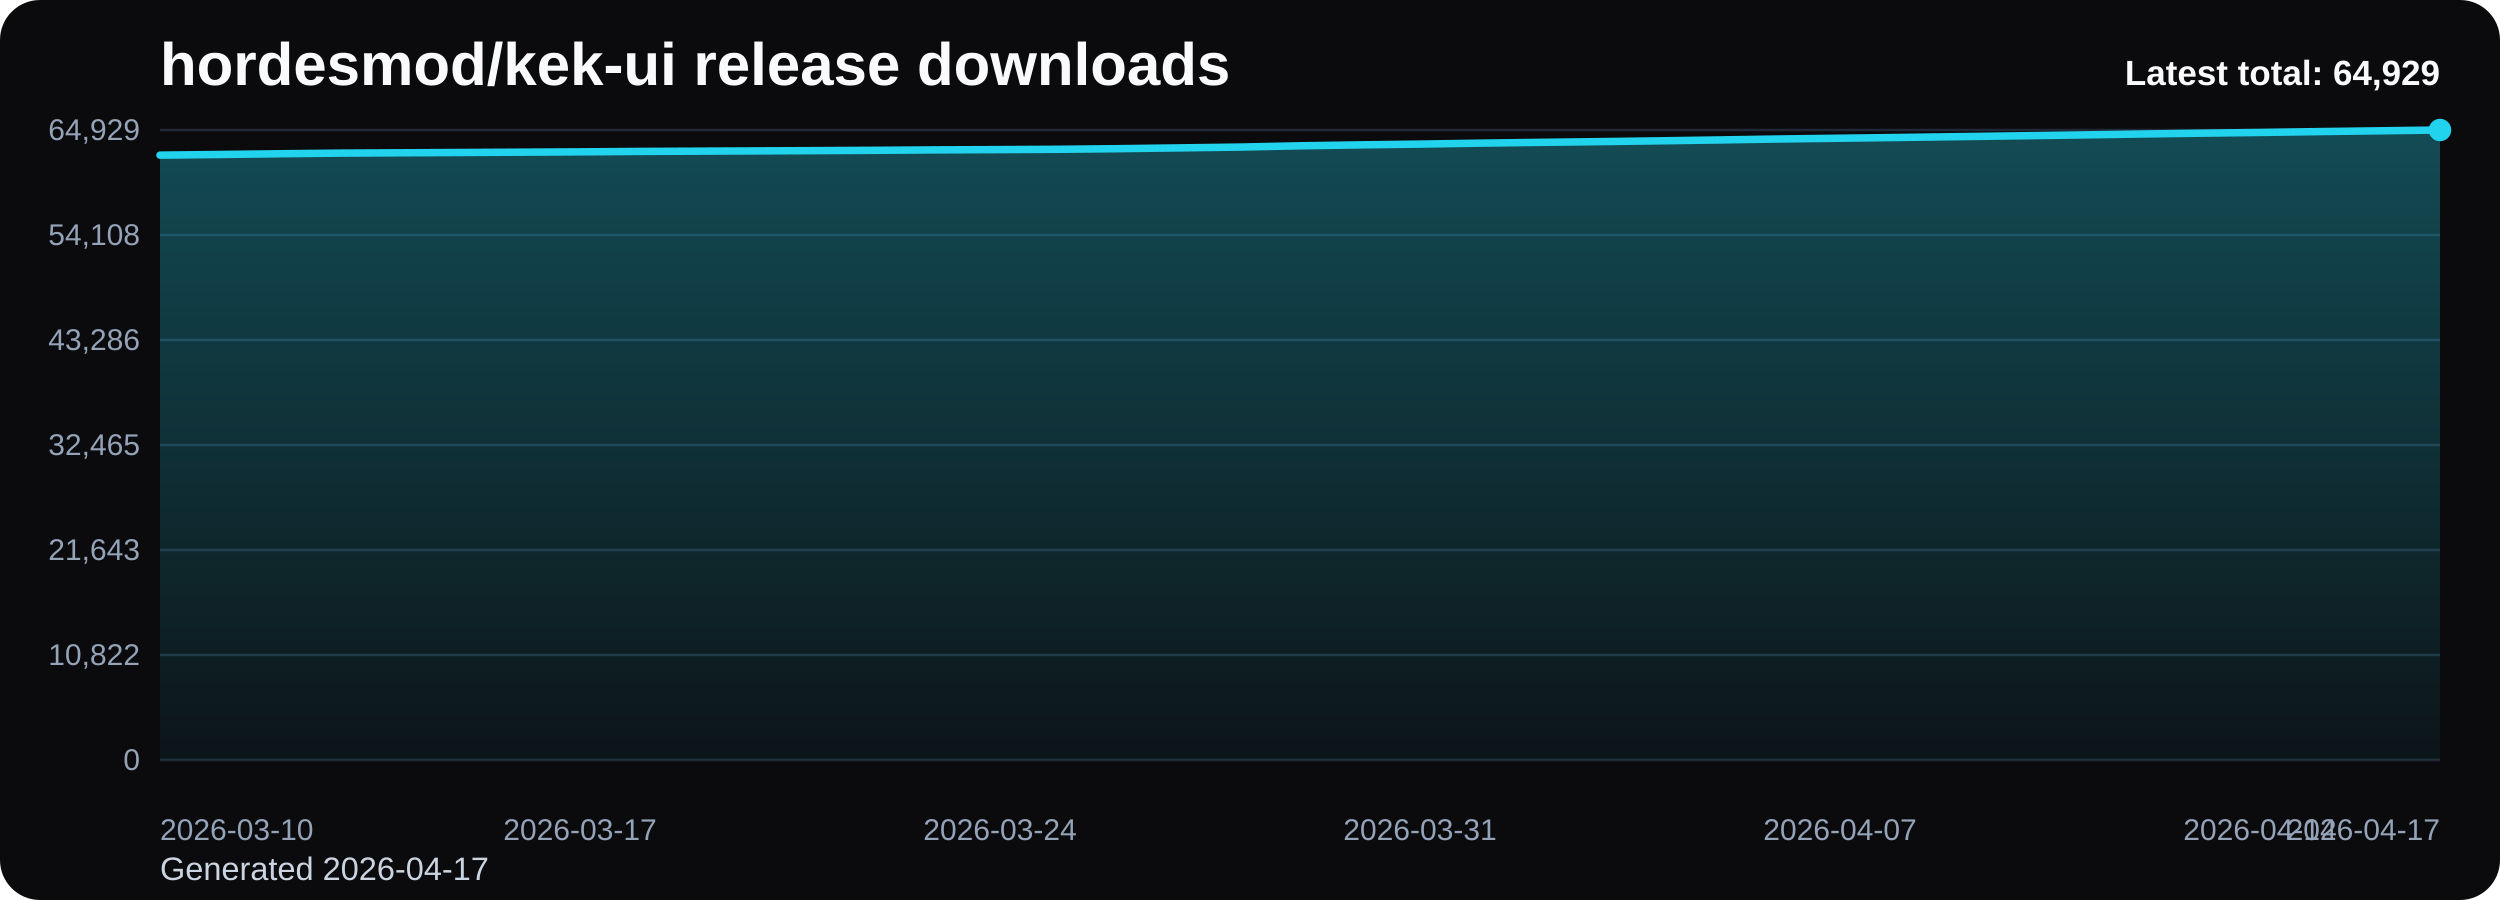
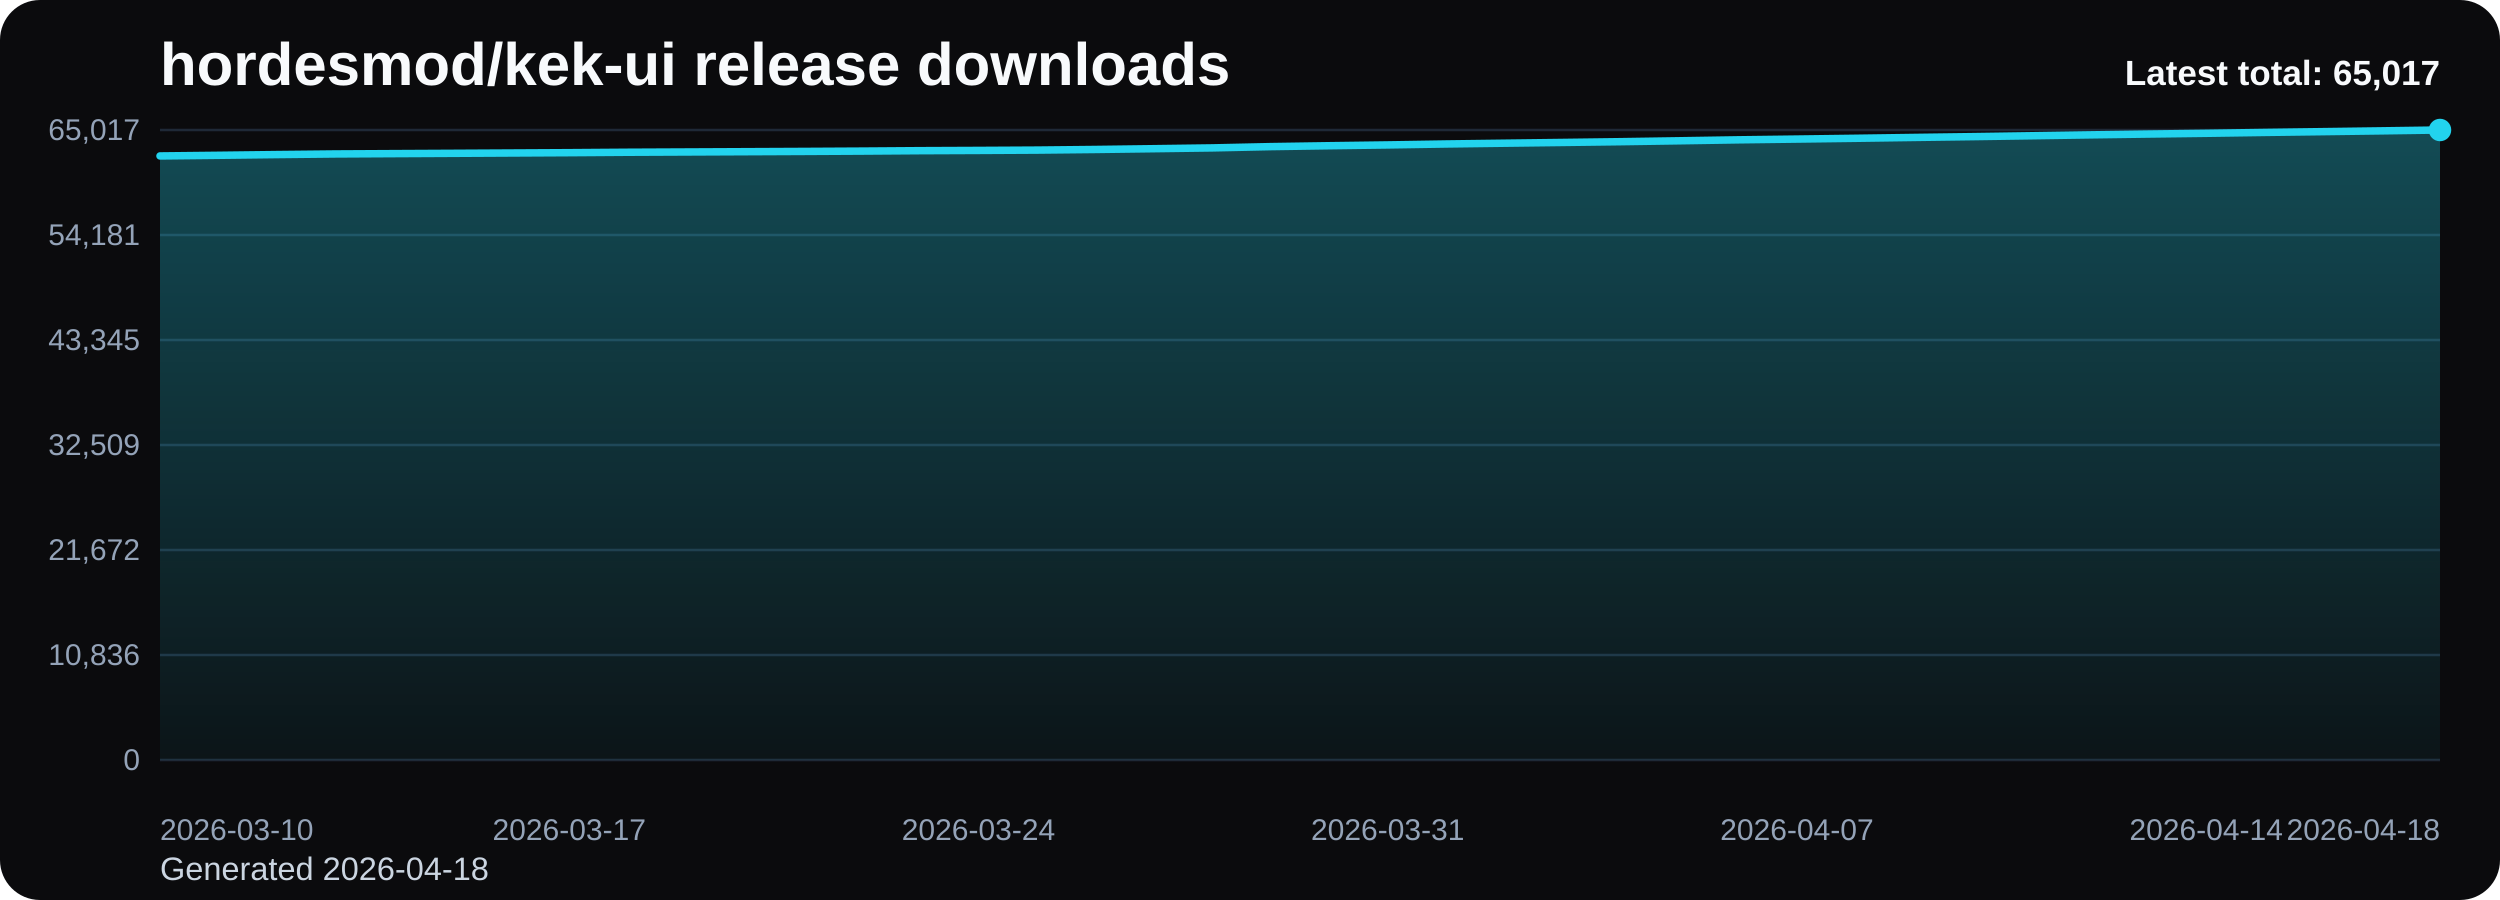
<svg xmlns="http://www.w3.org/2000/svg" viewBox="0 0 1000 360" role="img" aria-label="hordesmod/kek-ui release downloads chart">
  <defs>
    <linearGradient id="fill-total-trend-black" x1="0" y1="0" x2="0" y2="1">
      <stop offset="0%" stop-color="#22d3ee" stop-opacity="0.32" />
      <stop offset="100%" stop-color="#22d3ee" stop-opacity="0.05" />
    </linearGradient>
    <style>
      .bg { fill: #0b0b0d; }
      .title { font: 700 24px Arial, sans-serif; fill: #f8fafc; }
      .sub { font: 400 13px Arial, sans-serif; fill: #cbd5e1; }
      .grid { stroke: #1f2937; stroke-width: 1; }
      .axis { font: 400 12px Arial, sans-serif; fill: #94a3b8; }
      .line { fill: none; stroke: #22d3ee; stroke-width: 3; stroke-linecap: round; stroke-linejoin: round; }
      .dot { fill: #22d3ee; }
      .value { font: 600 11px Arial, sans-serif; fill: #cbd5e1; }
      .latest { font: 700 14px Arial, sans-serif; fill: #f8fafc; }
    </style>
  </defs>
  <rect class="bg" x="0" y="0" width="1000" height="360" rx="16" />
  <text class="title" x="64" y="34">hordesmod/kek-ui release downloads</text>
-   <text class="sub" x="64" y="352">Generated 2026-04-17</text>
+   <text class="sub" x="64" y="352">Generated 2026-04-18</text>
  <line x1="64" y1="52.00" x2="976" y2="52.00" class="grid" />
-   <text x="56" y="56.00" text-anchor="end" class="axis">64,929</text>
+   <text x="56" y="56.00" text-anchor="end" class="axis">65,017</text>
  <line x1="64" y1="94.00" x2="976" y2="94.00" class="grid" />
-   <text x="56" y="98.00" text-anchor="end" class="axis">54,108</text>
+   <text x="56" y="98.00" text-anchor="end" class="axis">54,181</text>
  <line x1="64" y1="136.00" x2="976" y2="136.00" class="grid" />
-   <text x="56" y="140.00" text-anchor="end" class="axis">43,286</text>
+   <text x="56" y="140.00" text-anchor="end" class="axis">43,345</text>
  <line x1="64" y1="178.00" x2="976" y2="178.00" class="grid" />
-   <text x="56" y="182.00" text-anchor="end" class="axis">32,465</text>
+   <text x="56" y="182.00" text-anchor="end" class="axis">32,509</text>
  <line x1="64" y1="220.00" x2="976" y2="220.00" class="grid" />
-   <text x="56" y="224.00" text-anchor="end" class="axis">21,643</text>
+   <text x="56" y="224.00" text-anchor="end" class="axis">21,672</text>
  <line x1="64" y1="262.00" x2="976" y2="262.00" class="grid" />
-   <text x="56" y="266.00" text-anchor="end" class="axis">10,822</text>
+   <text x="56" y="266.00" text-anchor="end" class="axis">10,836</text>
  <line x1="64" y1="304.00" x2="976" y2="304.00" class="grid" />
  <text x="56" y="308.00" text-anchor="end" class="axis">0</text>
-   <path d="M 64.00 304 L 64.00 62.06 L 88.00 61.79 L 112.00 61.50 L 136.00 61.25 L 160.00 61.12 L 184.00 61.00 L 208.00 60.87 L 232.00 60.74 L 256.00 60.57 L 280.00 60.46 L 304.00 60.35 L 328.00 60.24 L 352.00 60.11 L 376.00 59.94 L 400.00 59.84 L 424.00 59.71 L 448.00 59.46 L 472.00 59.15 L 496.00 58.83 L 520.00 58.32 L 544.00 57.95 L 568.00 57.64 L 592.00 57.26 L 616.00 56.94 L 640.00 56.65 L 664.00 56.33 L 688.00 55.97 L 712.00 55.59 L 736.00 55.29 L 760.00 54.98 L 784.00 54.65 L 808.00 54.32 L 832.00 53.98 L 856.00 53.61 L 880.00 53.28 L 904.00 52.98 L 928.00 52.63 L 952.00 52.32 L 976.00 52.00 L 976.00 304 Z" fill="url(#fill-total-trend-black)" />
-   <polyline class="line" points="64.00,62.06 88.00,61.79 112.00,61.50 136.00,61.25 160.00,61.12 184.00,61.00 208.00,60.87 232.00,60.74 256.00,60.57 280.00,60.46 304.00,60.35 328.00,60.24 352.00,60.11 376.00,59.94 400.00,59.84 424.00,59.71 448.00,59.46 472.00,59.15 496.00,58.83 520.00,58.32 544.00,57.95 568.00,57.64 592.00,57.26 616.00,56.94 640.00,56.65 664.00,56.33 688.00,55.97 712.00,55.59 736.00,55.29 760.00,54.98 784.00,54.65 808.00,54.32 832.00,53.98 856.00,53.61 880.00,53.28 904.00,52.98 928.00,52.63 952.00,52.32 976.00,52.00" />
+   <path d="M 64.00 304 L 64.00 62.38 L 87.38 62.12 L 110.77 61.83 L 134.15 61.58 L 157.54 61.45 L 180.92 61.33 L 204.31 61.20 L 227.69 61.07 L 251.08 60.90 L 274.46 60.79 L 297.85 60.68 L 321.23 60.57 L 344.62 60.44 L 368.00 60.27 L 391.38 60.17 L 414.77 60.04 L 438.15 59.79 L 461.54 59.48 L 484.92 59.16 L 508.31 58.65 L 531.69 58.29 L 555.08 57.97 L 578.46 57.59 L 601.85 57.28 L 625.23 56.98 L 648.62 56.67 L 672.00 56.31 L 695.38 55.93 L 718.77 55.63 L 742.15 55.32 L 765.54 54.98 L 788.92 54.66 L 812.31 54.31 L 835.69 53.95 L 859.08 53.62 L 882.46 53.32 L 905.85 52.97 L 929.23 52.66 L 952.62 52.34 L 976.00 52.00 L 976.00 304 Z" fill="url(#fill-total-trend-black)" />
+   <polyline class="line" points="64.00,62.38 87.38,62.12 110.77,61.83 134.15,61.58 157.54,61.45 180.92,61.33 204.31,61.20 227.69,61.07 251.08,60.90 274.46,60.79 297.85,60.68 321.23,60.57 344.62,60.44 368.00,60.27 391.38,60.17 414.77,60.04 438.15,59.79 461.54,59.48 484.92,59.16 508.31,58.65 531.69,58.29 555.08,57.97 578.46,57.59 601.85,57.28 625.23,56.98 648.62,56.67 672.00,56.31 695.38,55.93 718.77,55.63 742.15,55.32 765.54,54.98 788.92,54.66 812.31,54.31 835.69,53.95 859.08,53.62 882.46,53.32 905.85,52.97 929.23,52.66 952.62,52.34 976.00,52.00" />
  <circle class="dot" cx="976.00" cy="52.00" r="4.5" />
  <text class="axis" x="64.00" y="336" text-anchor="start">2026-03-10</text>
-   <text class="axis" x="232.00" y="336" text-anchor="middle">2026-03-17</text>
-   <text class="axis" x="400.00" y="336" text-anchor="middle">2026-03-24</text>
-   <text class="axis" x="568.00" y="336" text-anchor="middle">2026-03-31</text>
-   <text class="axis" x="736.00" y="336" text-anchor="middle">2026-04-07</text>
-   <text class="axis" x="904.00" y="336" text-anchor="middle">2026-04-14</text>
-   <text class="axis" x="976.00" y="336" text-anchor="end">2026-04-17</text>
-   <text class="latest" x="976" y="34" text-anchor="end">Latest total: 64,929</text>
+   <text class="axis" x="227.69" y="336" text-anchor="middle">2026-03-17</text>
+   <text class="axis" x="391.38" y="336" text-anchor="middle">2026-03-24</text>
+   <text class="axis" x="555.08" y="336" text-anchor="middle">2026-03-31</text>
+   <text class="axis" x="718.77" y="336" text-anchor="middle">2026-04-07</text>
+   <text class="axis" x="882.46" y="336" text-anchor="middle">2026-04-14</text>
+   <text class="axis" x="976.00" y="336" text-anchor="end">2026-04-18</text>
+   <text class="latest" x="976" y="34" text-anchor="end">Latest total: 65,017</text>
</svg>
